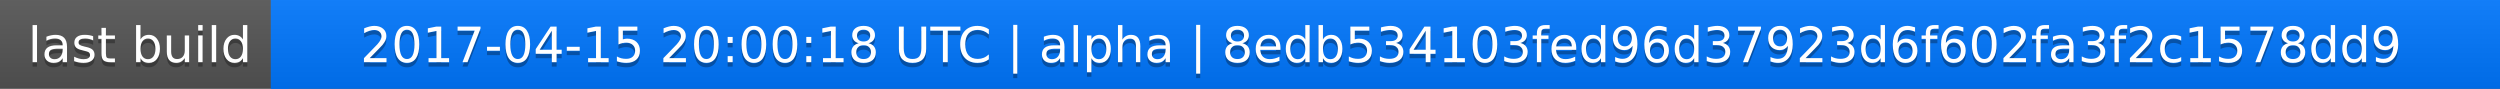
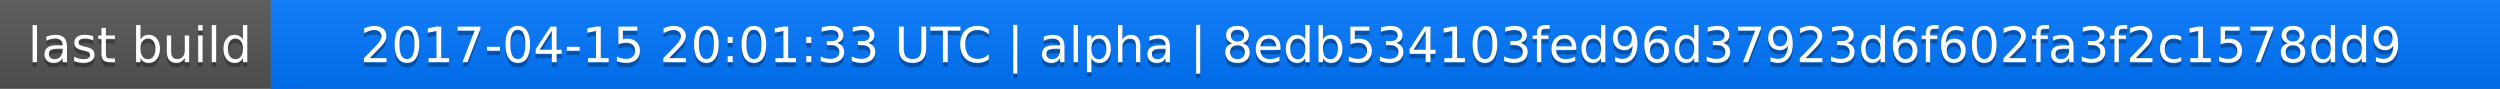
<svg xmlns="http://www.w3.org/2000/svg" width="563" height="20">
  <linearGradient id="a" x2="0" y2="100%">
    <stop offset="0" stop-color="#bbb" stop-opacity=".1" />
    <stop offset="1" stop-opacity=".1" />
  </linearGradient>
  <rect rx="0" width="563" height="20" fill="#555" />
  <rect rx="0" x="61" width="502" height="20" fill="#07f" />
  <path fill="#07f" d="M61 0h4v20h-4z" />
  <rect rx="0" width="563" height="20" fill="url(#a)" />
  <g fill="#fff" text-anchor="middle" font-family="DejaVu Sans,Verdana,Geneva,sans-serif" font-size="11">
    <text x="31.5" y="15" fill="#010101" fill-opacity=".3">last build</text>
    <text x="31.5" y="14">last build</text>
-     <text x="311" y="15" fill="#010101" fill-opacity=".3">2017-04-15 20:00:18 UTC | alpha | 8edb534103fed96d37923d6f602fa3f2c1578dd9</text>
-     <text x="311" y="14">2017-04-15 20:00:18 UTC | alpha | 8edb534103fed96d37923d6f602fa3f2c1578dd9</text>
+     <text x="311" y="15" fill="#010101" fill-opacity=".3">2017-04-15 20:01:33 UTC | alpha | 8edb534103fed96d37923d6f602fa3f2c1578dd9</text>
+     <text x="311" y="14">2017-04-15 20:01:33 UTC | alpha | 8edb534103fed96d37923d6f602fa3f2c1578dd9</text>
  </g>
</svg>
